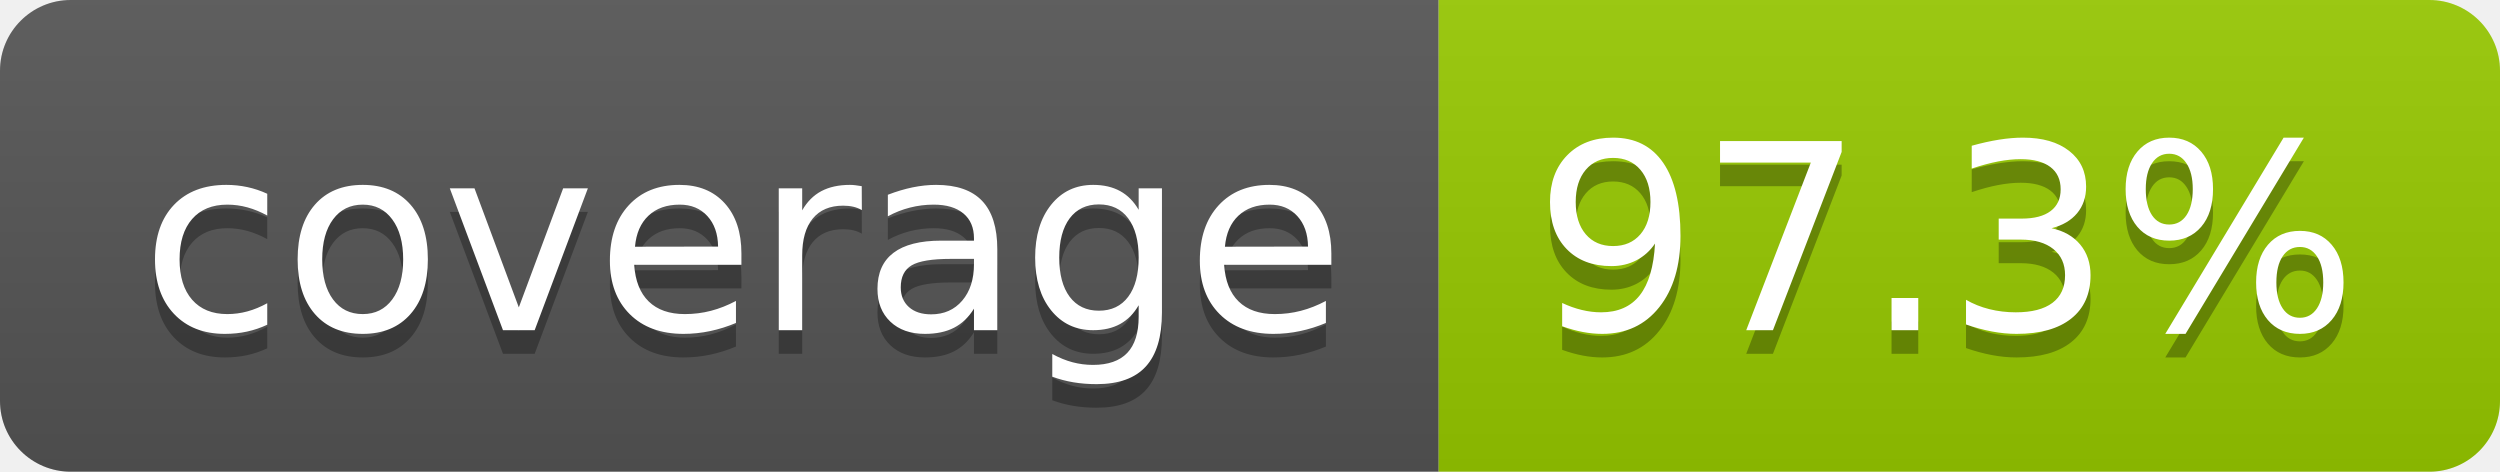
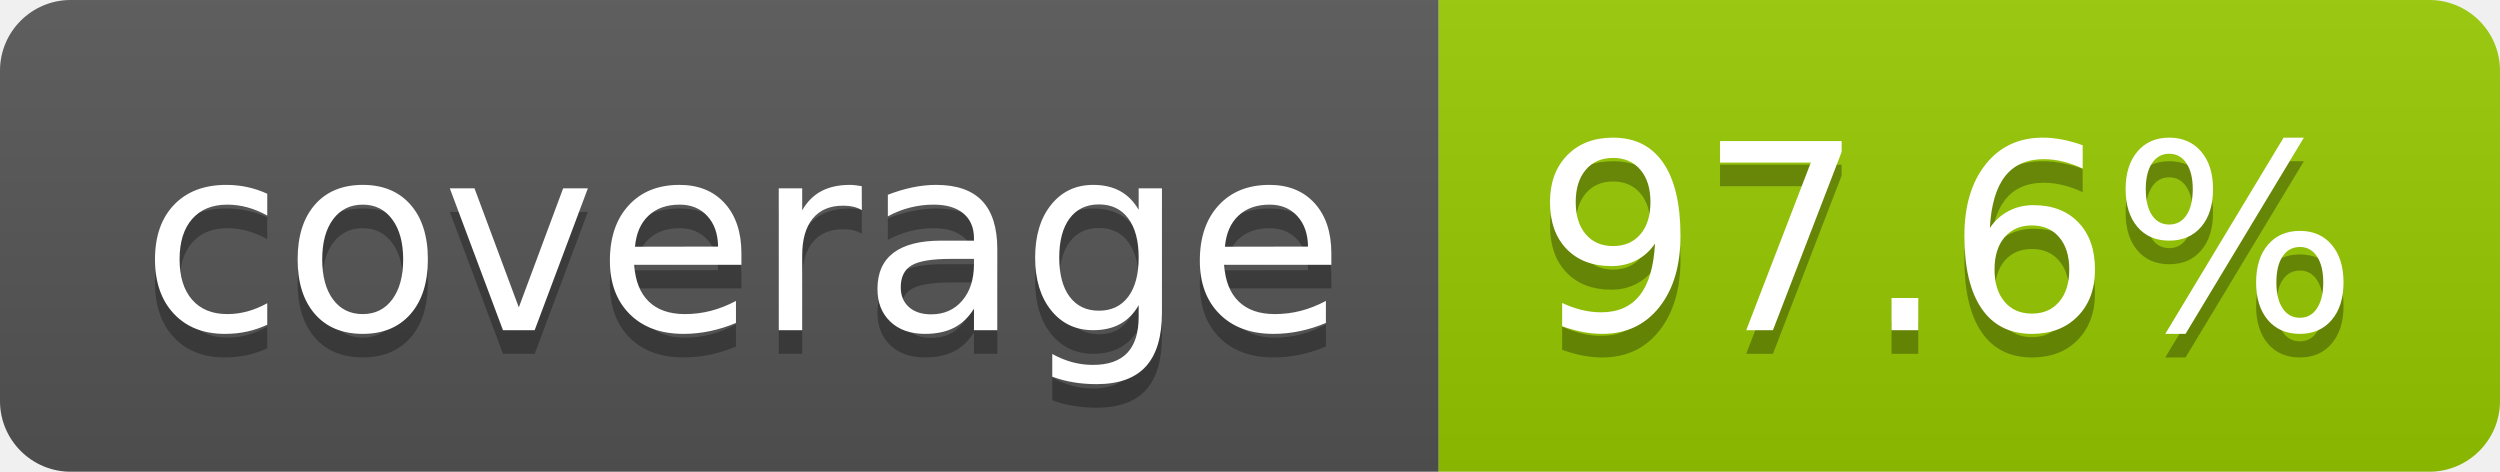
- <svg xmlns="http://www.w3.org/2000/svg" width="106" height="20" role="img" aria-label="coverage: 97.3%">
+ <svg xmlns="http://www.w3.org/2000/svg" width="106" height="20" role="img" aria-label="coverage: 97.6%">
  <linearGradient id="s" x2="0" y2="100%">
    <stop offset="0" stop-color="#bbb" stop-opacity=".1" />
    <stop offset="1" stop-opacity=".1" />
  </linearGradient>
  <clipPath id="r">
    <rect width="106" height="20" rx="3" fill="#fff" />
  </clipPath>
  <g clip-path="url(#r)">
    <rect width="61" height="20" fill="#555" />
    <rect x="61" width="45" height="20" fill="#97ca00" />
    <rect width="106" height="20" fill="url(#s)" />
  </g>
  <g fill="#fff" text-anchor="middle" font-family="Verdana,Geneva,DejaVu Sans,sans-serif" text-rendering="geometricPrecision" font-size="110">
    <text aria-hidden="true" x="315" y="150" fill="#010101" fill-opacity=".3" transform="scale(.1)" textLength="510">coverage</text>
    <text x="315" y="140" transform="scale(.1)" fill="#fff" textLength="510">coverage</text>
-     <text aria-hidden="true" x="825" y="150" fill="#010101" fill-opacity=".3" transform="scale(.1)" textLength="350">97.3%</text>
-     <text x="825" y="140" transform="scale(.1)" fill="#fff" textLength="350">97.3%</text>
+     <text aria-hidden="true" x="825" y="150" fill="#010101" fill-opacity=".3" transform="scale(.1)" textLength="350">97.6%</text>
+     <text x="825" y="140" transform="scale(.1)" fill="#fff" textLength="350">97.6%</text>
  </g>
</svg>
